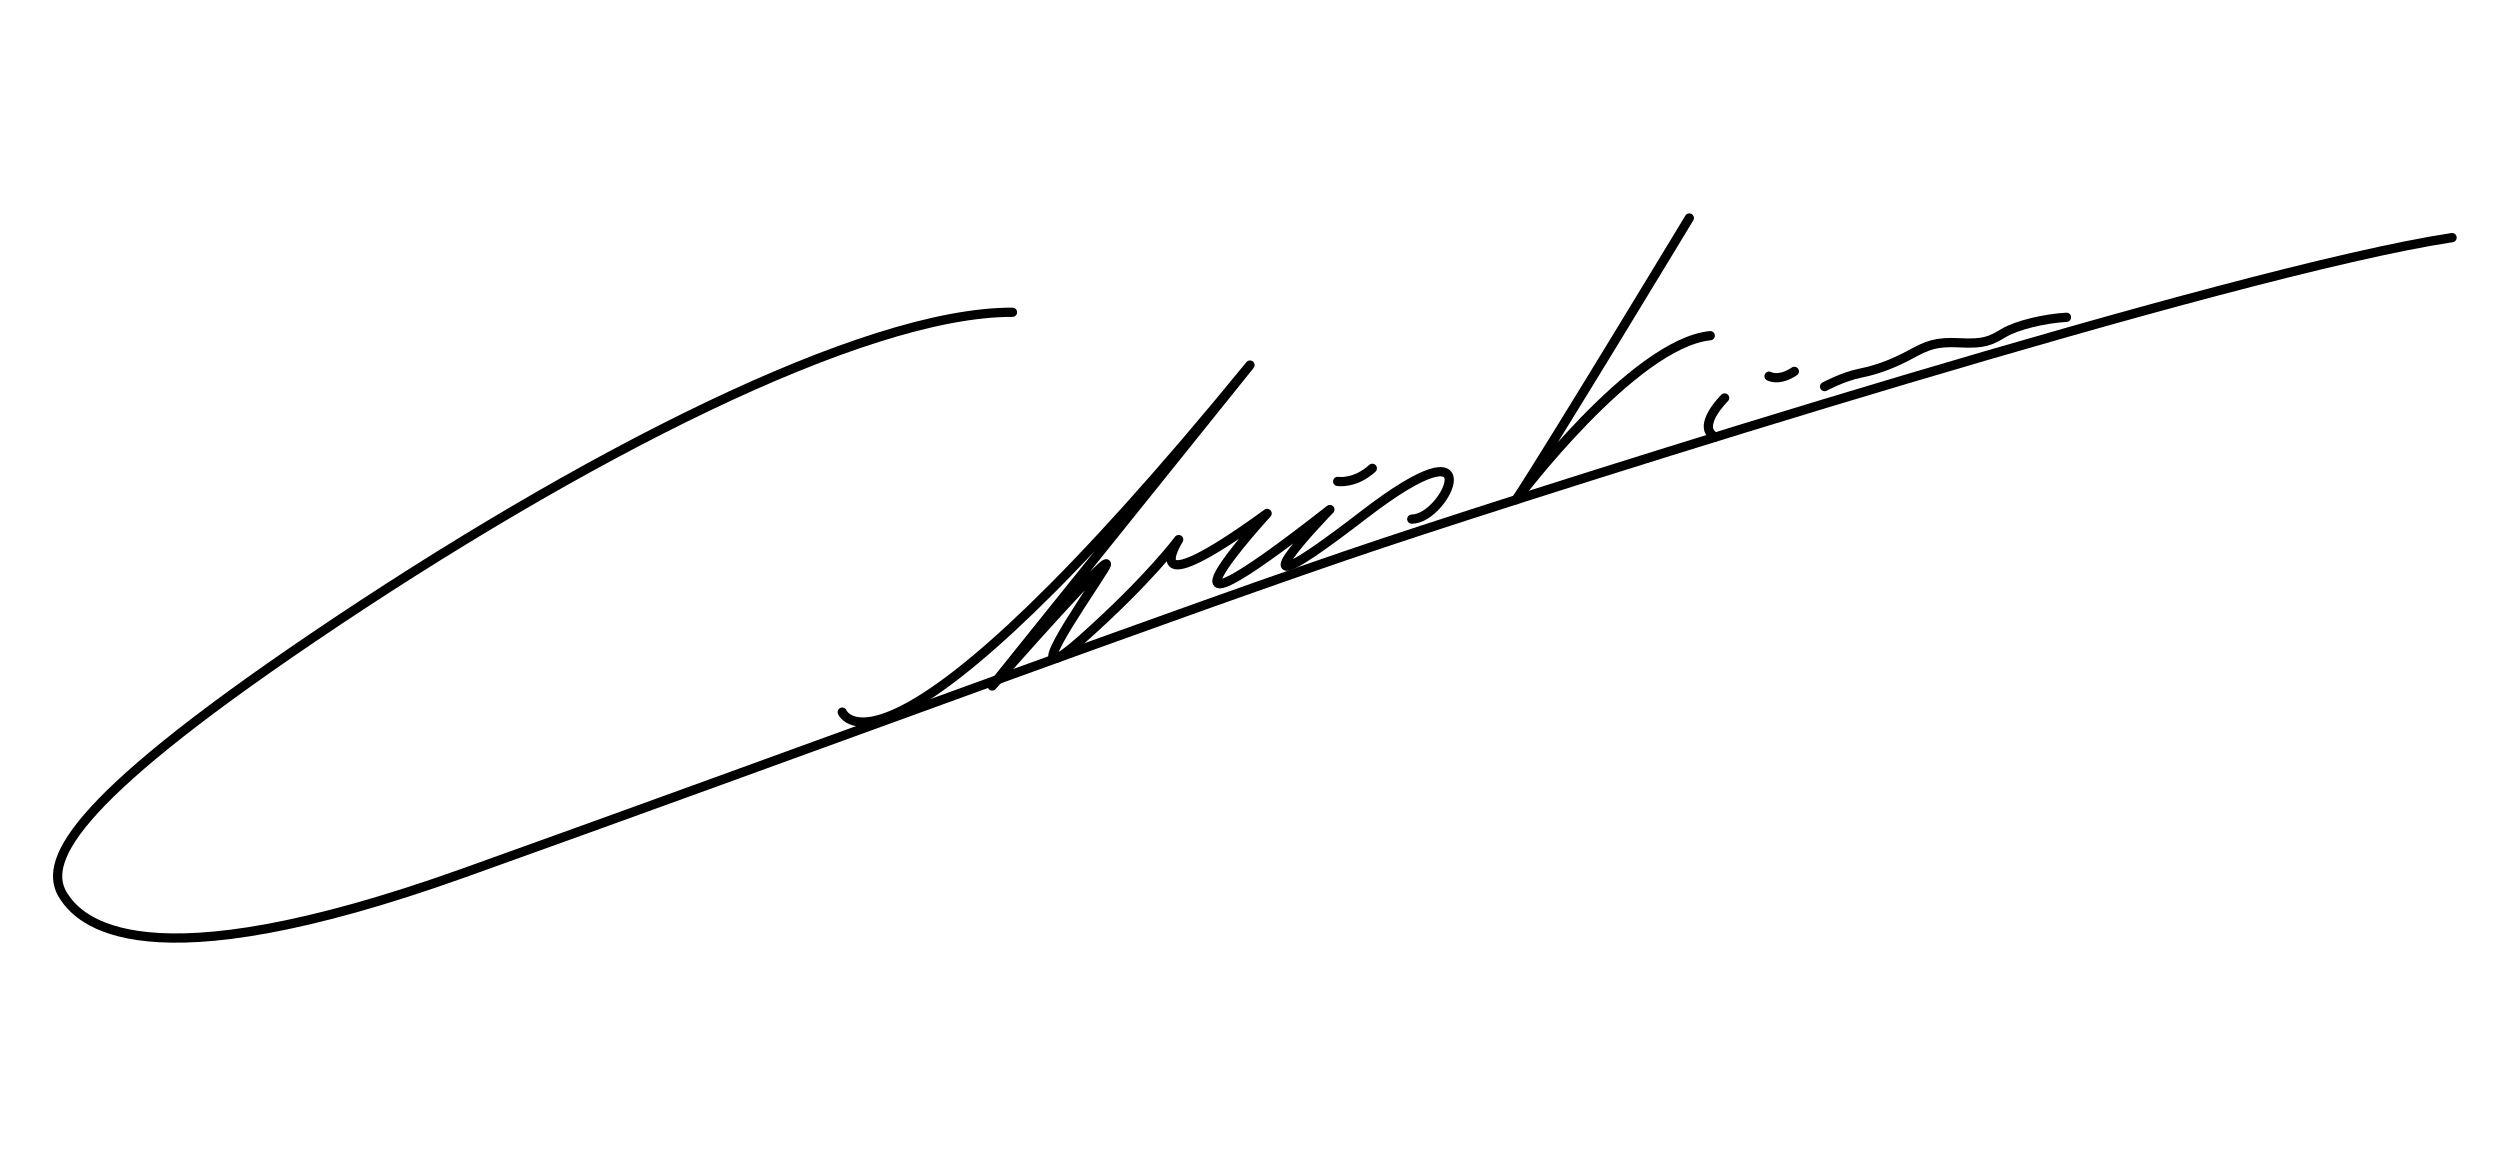
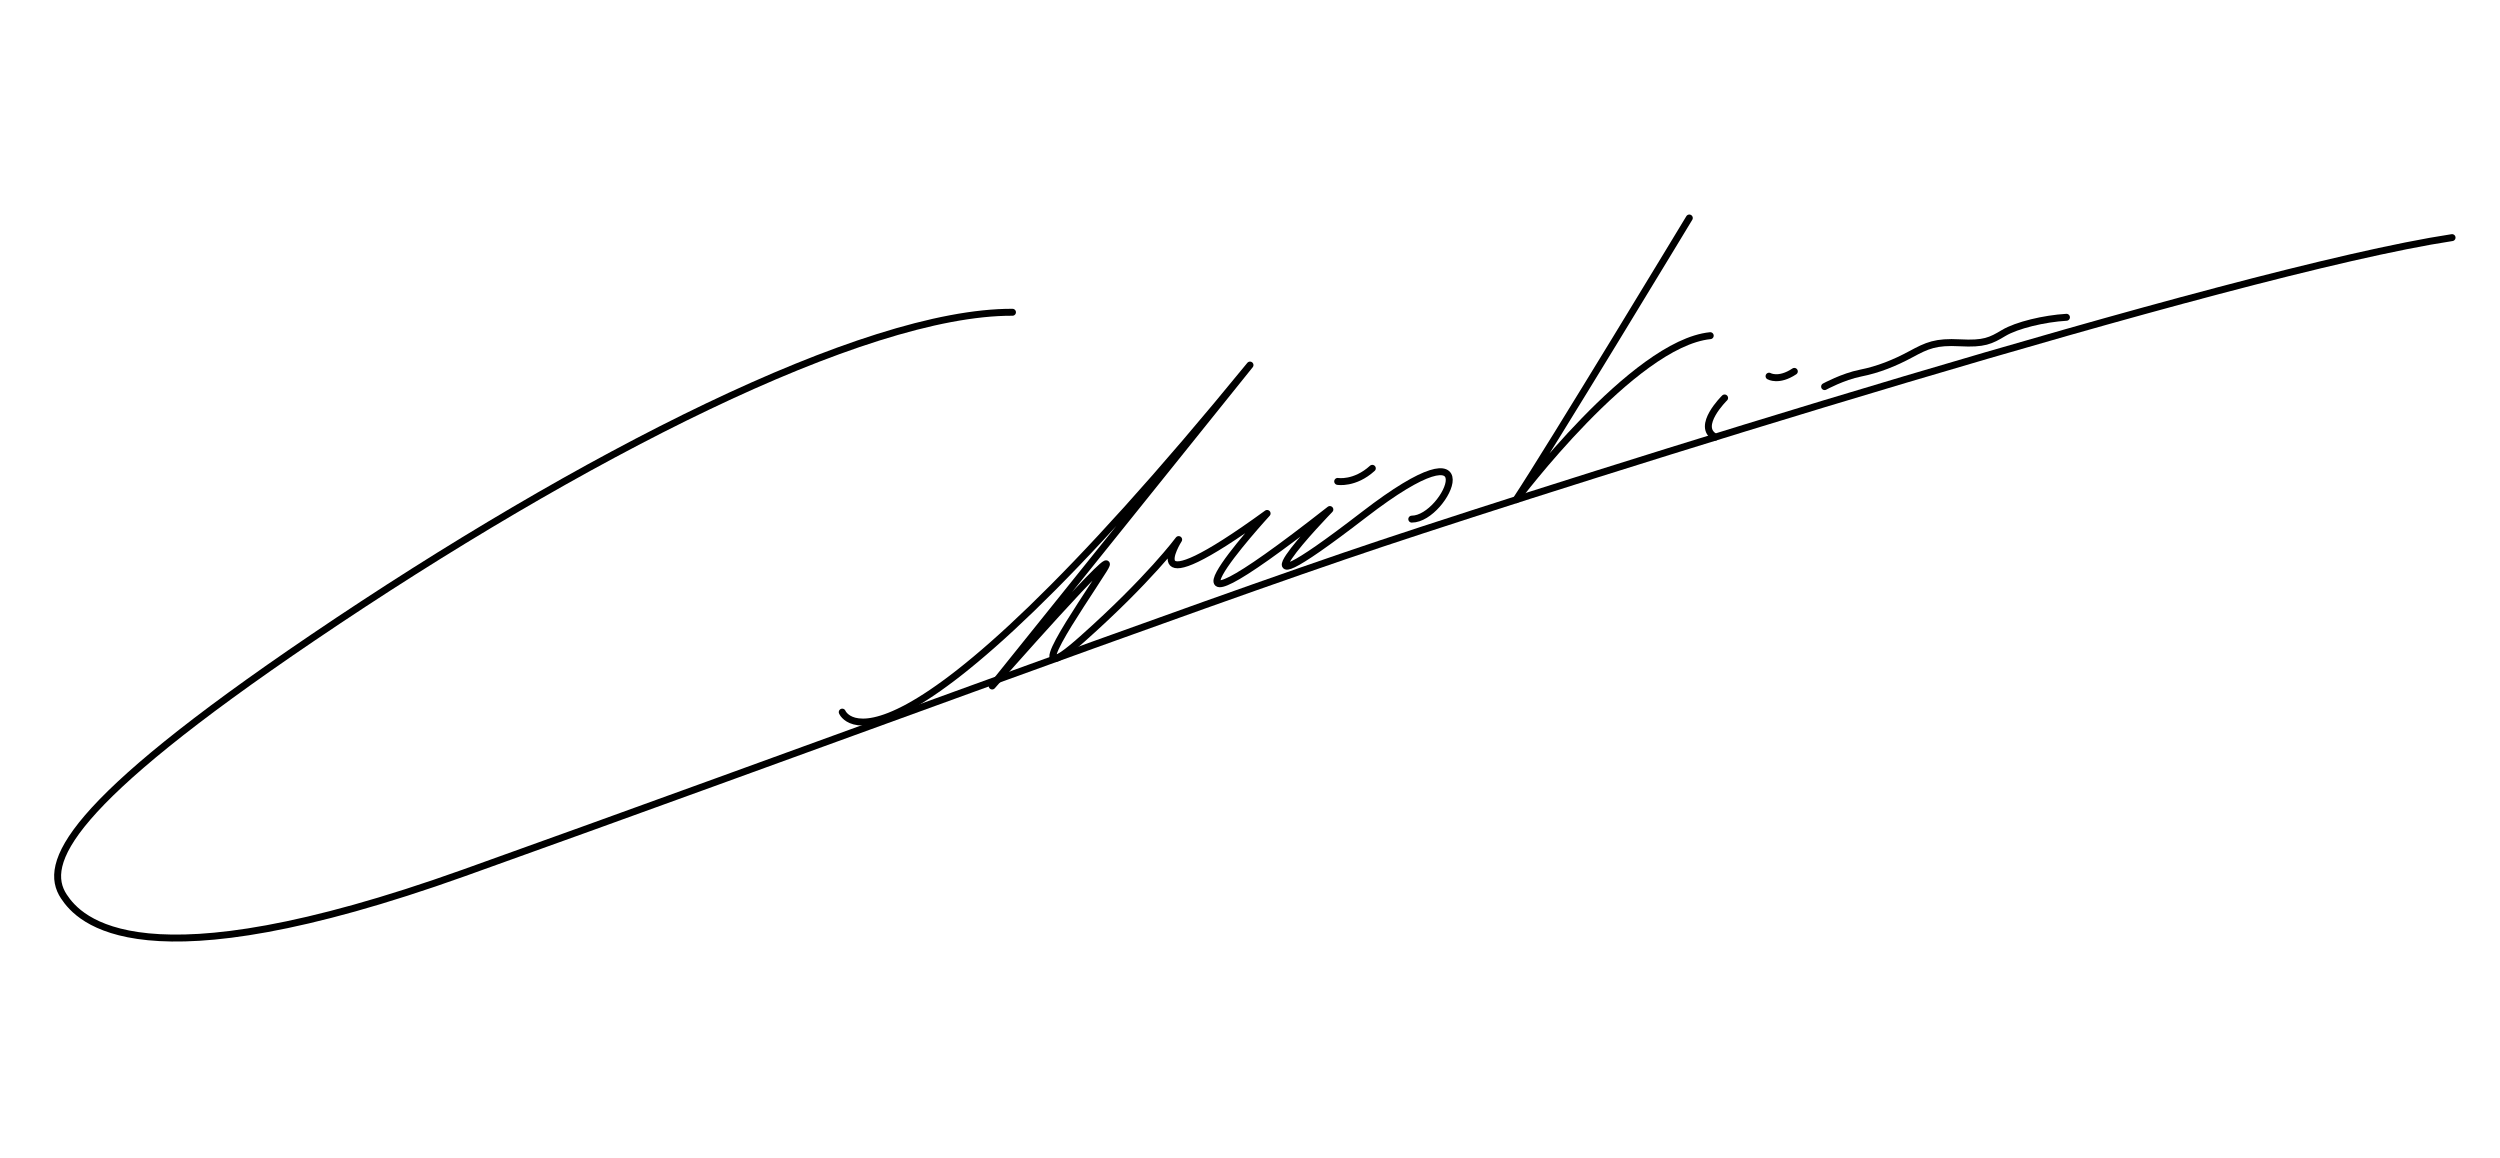
<svg xmlns="http://www.w3.org/2000/svg" id="Layer_4" version="1.1" viewBox="0 0 1080 500">
  <defs>
    <style>
      .st0 {
        fill: none;
        stroke: #000;
        stroke-linecap: round;
        stroke-linejoin: round;
-         stroke-width: 4px;
+         stroke-width: 3px;
      }
    </style>
  </defs>
  <path class="st0" d="M1059.29,102.65c-94.87,14.4-381.18,105.04-462.49,132.14-81.32,27.11-256.66,92.33-396.42,142.31s-166.17,20.21-172.8,10.16c-9.32-14.12.85-39.53,107.58-111.81,115.94-78.52,237.89-140.77,302.23-140.55" />
  <path class="st0" d="M363.85,307.64s17.7,44.05,176.15-149.93l-111.39,138.64s58.35-66.45,48.19-50.26c-10.16,16.19-38.21,55.72-9.22,29.93s41.6-42.92,41.6-42.92c0,0-19.76,30.87,38.21-11.29,0,0-63.62,69.46,27.11-1.69,0,0-51.93,53.56,14.68,2.26,55.72-42.92,35.76,1.88,20.71,1.88" />
  <path class="st0" d="M729.78,94.18s-60.41,99.94-74.81,121.69c0,0,50.53-67.47,83.85-70.86" />
  <path class="st0" d="M577.88,207.97s7.34,1.27,14.96-5.65" />
  <path class="st0" d="M745.03,171.92s-12.59,12.35-4.04,16.91" />
  <path class="st0" d="M764.23,162.51s4.14,2.45,10.92-2.07" />
  <path class="st0" d="M792.18,167.31" />
  <path class="st0" d="M788.23,167.01s7.91-4.32,15.53-5.83,14.68-4.34,21.74-8.15,10.73-5.5,21.18-4.94,13.27-.85,18.92-4.24,17.51-6.21,27.11-6.78" />
</svg>
